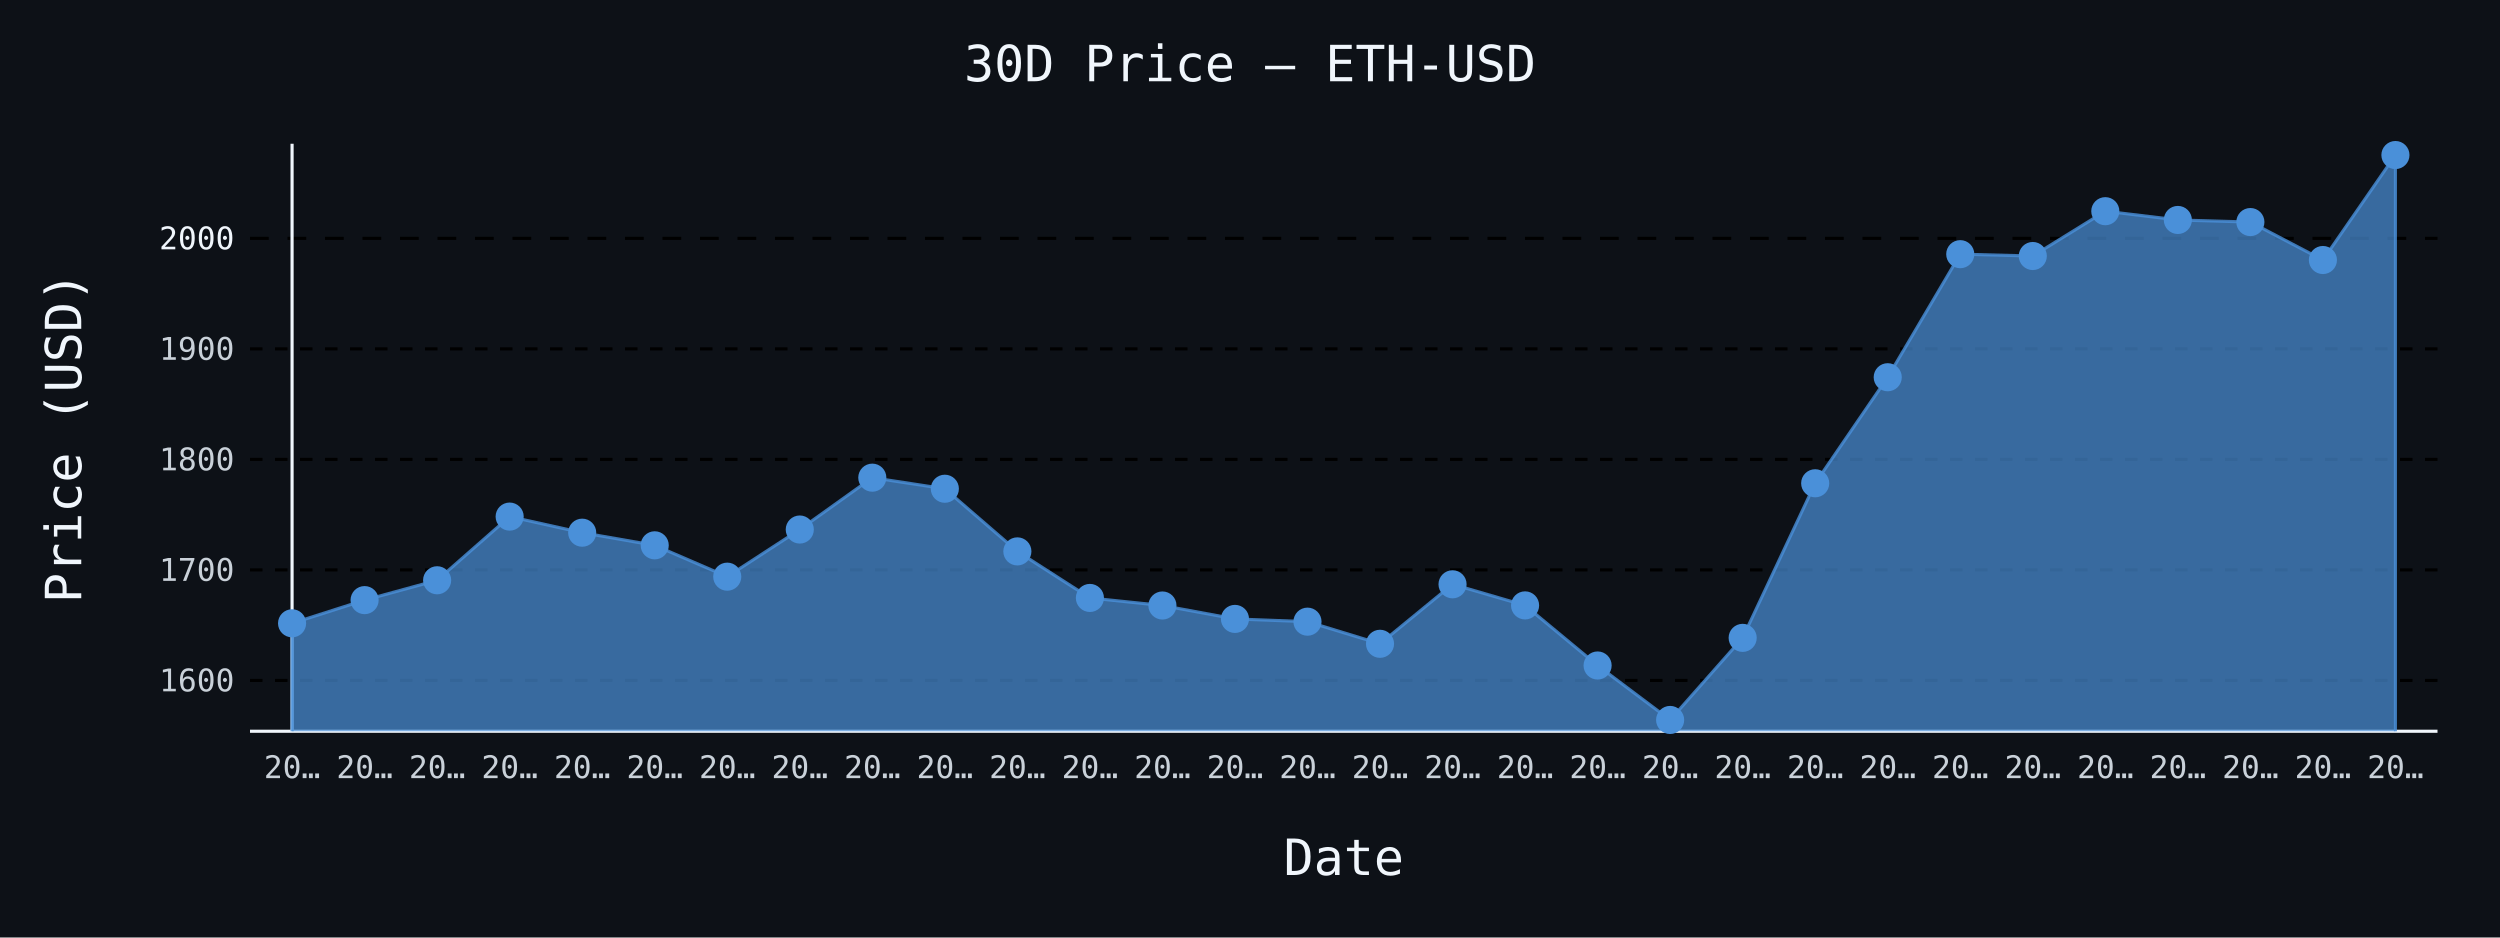
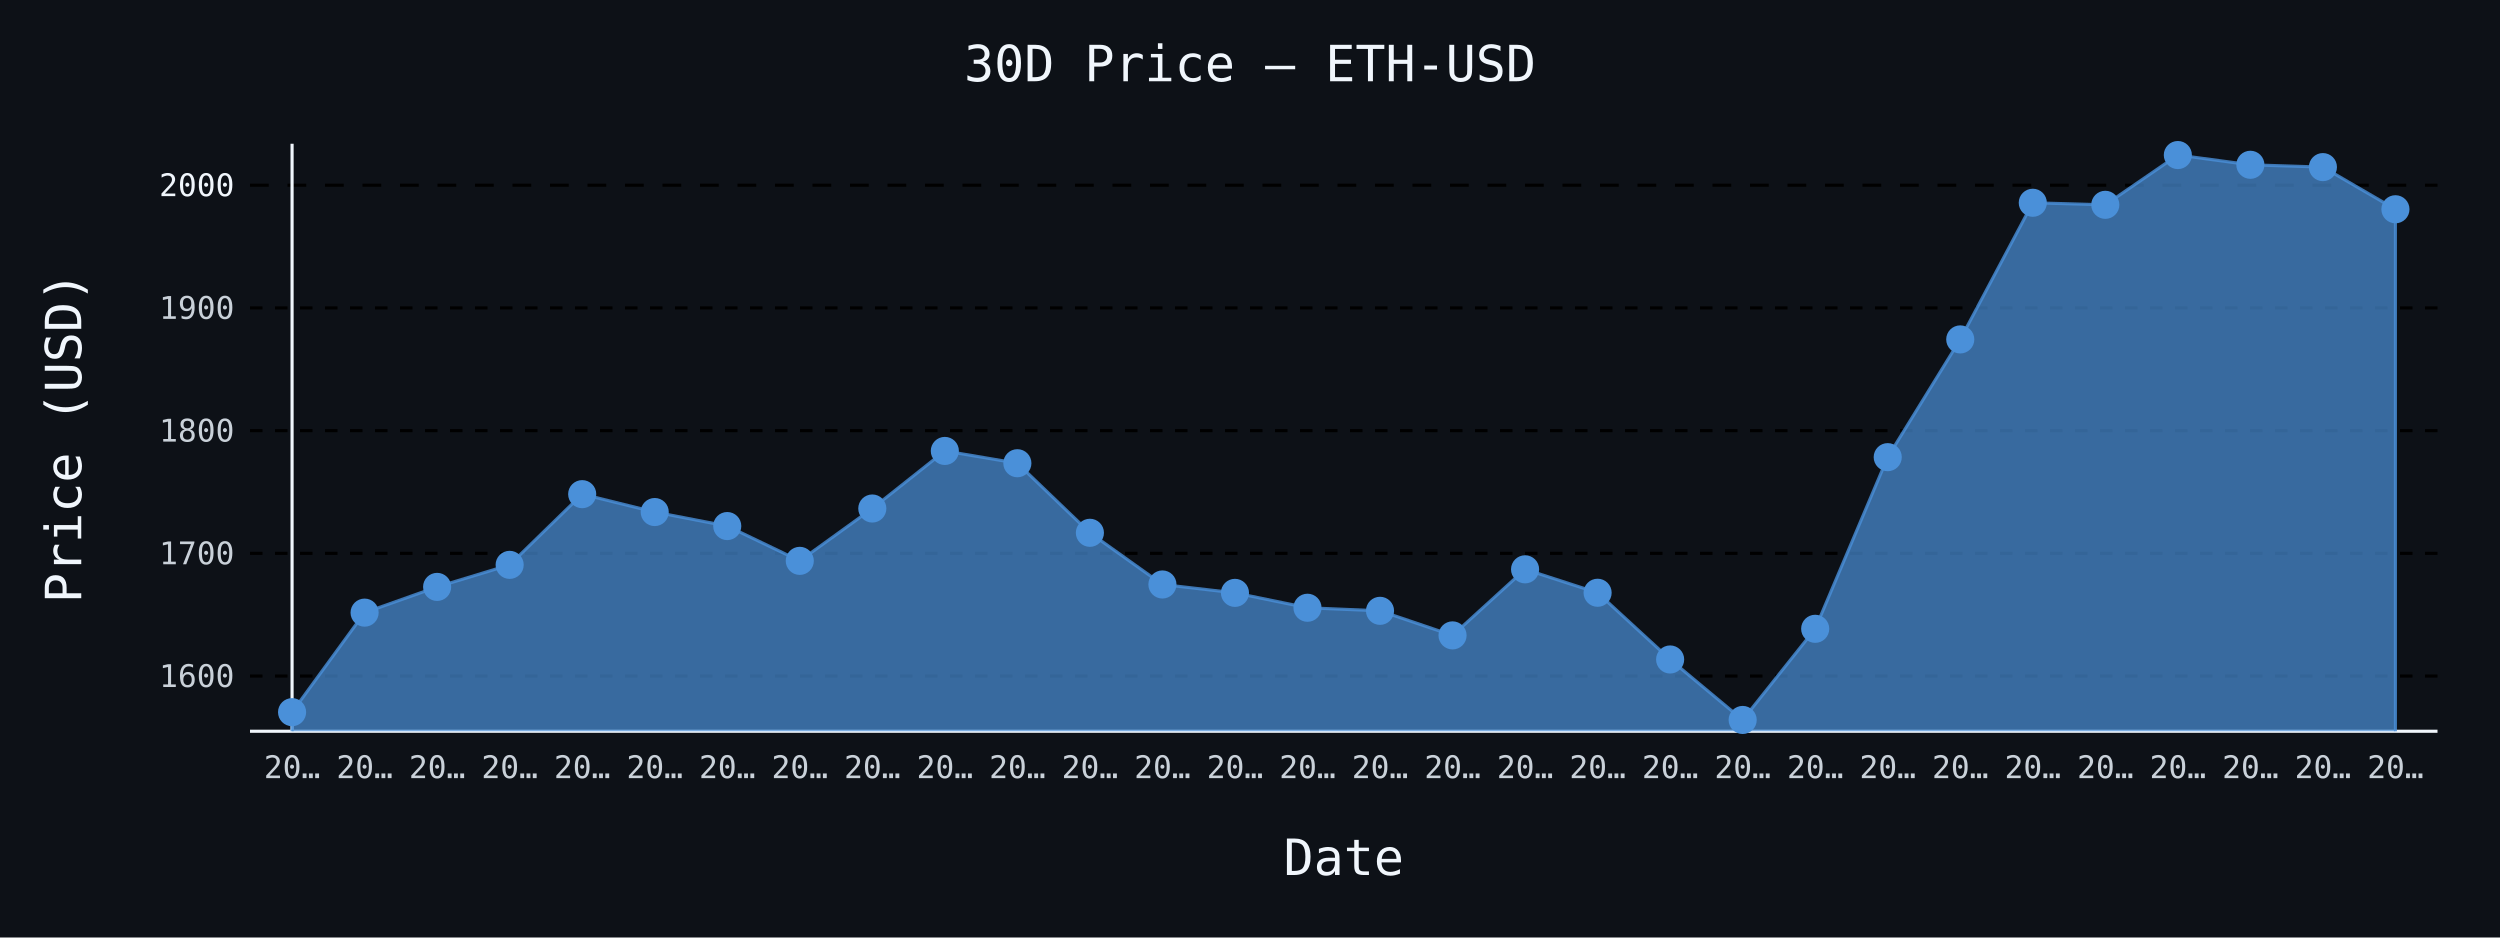
- <svg xmlns="http://www.w3.org/2000/svg" id="chart-44f50e13-17ce-420f-b3a1-f1528df5ea6b" class="pygal-chart" viewBox="0 0 800 300">
+ <svg xmlns="http://www.w3.org/2000/svg" id="chart-e1ecf6f6-4130-4c76-84ca-67349a6acdcc" class="pygal-chart" viewBox="0 0 800 300">
  <defs>
-     <style type="text/css">#chart-44f50e13-17ce-420f-b3a1-f1528df5ea6b{-webkit-user-select:none;-webkit-font-smoothing:antialiased;font-family:monospace}#chart-44f50e13-17ce-420f-b3a1-f1528df5ea6b .title{font-family:monospace;font-size:16px}#chart-44f50e13-17ce-420f-b3a1-f1528df5ea6b .legends .legend text{font-family:monospace;font-size:14px}#chart-44f50e13-17ce-420f-b3a1-f1528df5ea6b .axis text{font-family:monospace;font-size:10px}#chart-44f50e13-17ce-420f-b3a1-f1528df5ea6b .axis text.major{font-family:monospace;font-size:10px}#chart-44f50e13-17ce-420f-b3a1-f1528df5ea6b .text-overlay text.value{font-family:monospace;font-size:16px}#chart-44f50e13-17ce-420f-b3a1-f1528df5ea6b .text-overlay text.label{font-family:monospace;font-size:10px}#chart-44f50e13-17ce-420f-b3a1-f1528df5ea6b .tooltip{font-family:monospace;font-size:14px}#chart-44f50e13-17ce-420f-b3a1-f1528df5ea6b text.no_data{font-family:monospace;font-size:64px}
- #chart-44f50e13-17ce-420f-b3a1-f1528df5ea6b{background-color:#0d1117}#chart-44f50e13-17ce-420f-b3a1-f1528df5ea6b path,#chart-44f50e13-17ce-420f-b3a1-f1528df5ea6b line,#chart-44f50e13-17ce-420f-b3a1-f1528df5ea6b rect,#chart-44f50e13-17ce-420f-b3a1-f1528df5ea6b circle{-webkit-transition:150ms;-moz-transition:150ms;transition:150ms}#chart-44f50e13-17ce-420f-b3a1-f1528df5ea6b .graph &gt; .background{fill:#0d1117}#chart-44f50e13-17ce-420f-b3a1-f1528df5ea6b .plot &gt; .background{fill:#0d1117}#chart-44f50e13-17ce-420f-b3a1-f1528df5ea6b .graph{fill:#c9d1d9}#chart-44f50e13-17ce-420f-b3a1-f1528df5ea6b text.no_data{fill:#f0f6fc}#chart-44f50e13-17ce-420f-b3a1-f1528df5ea6b .title{fill:#f0f6fc}#chart-44f50e13-17ce-420f-b3a1-f1528df5ea6b .legends .legend text{fill:#c9d1d9}#chart-44f50e13-17ce-420f-b3a1-f1528df5ea6b .legends .legend:hover text{fill:#f0f6fc}#chart-44f50e13-17ce-420f-b3a1-f1528df5ea6b .axis .line{stroke:#f0f6fc}#chart-44f50e13-17ce-420f-b3a1-f1528df5ea6b .axis .guide.line{stroke:#8b949e}#chart-44f50e13-17ce-420f-b3a1-f1528df5ea6b .axis .major.line{stroke:#c9d1d9}#chart-44f50e13-17ce-420f-b3a1-f1528df5ea6b .axis text.major{fill:#f0f6fc}#chart-44f50e13-17ce-420f-b3a1-f1528df5ea6b .axis.y .guides:hover .guide.line,#chart-44f50e13-17ce-420f-b3a1-f1528df5ea6b .line-graph .axis.x .guides:hover .guide.line,#chart-44f50e13-17ce-420f-b3a1-f1528df5ea6b .stackedline-graph .axis.x .guides:hover .guide.line,#chart-44f50e13-17ce-420f-b3a1-f1528df5ea6b .xy-graph .axis.x .guides:hover .guide.line{stroke:#f0f6fc}#chart-44f50e13-17ce-420f-b3a1-f1528df5ea6b .axis .guides:hover text{fill:#f0f6fc}#chart-44f50e13-17ce-420f-b3a1-f1528df5ea6b .reactive{fill-opacity:.7;stroke-opacity:.8;stroke-width:1}#chart-44f50e13-17ce-420f-b3a1-f1528df5ea6b .ci{stroke:#c9d1d9}#chart-44f50e13-17ce-420f-b3a1-f1528df5ea6b .reactive.active,#chart-44f50e13-17ce-420f-b3a1-f1528df5ea6b .active .reactive{fill-opacity:.8;stroke-opacity:.9;stroke-width:4}#chart-44f50e13-17ce-420f-b3a1-f1528df5ea6b .ci .reactive.active{stroke-width:1.5}#chart-44f50e13-17ce-420f-b3a1-f1528df5ea6b .series text{fill:#f0f6fc}#chart-44f50e13-17ce-420f-b3a1-f1528df5ea6b .tooltip rect{fill:#0d1117;stroke:#f0f6fc;-webkit-transition:opacity 150ms;-moz-transition:opacity 150ms;transition:opacity 150ms}#chart-44f50e13-17ce-420f-b3a1-f1528df5ea6b .tooltip .label{fill:#c9d1d9}#chart-44f50e13-17ce-420f-b3a1-f1528df5ea6b .tooltip .label{fill:#c9d1d9}#chart-44f50e13-17ce-420f-b3a1-f1528df5ea6b .tooltip .legend{font-size:.8em;fill:#8b949e}#chart-44f50e13-17ce-420f-b3a1-f1528df5ea6b .tooltip .x_label{font-size:.6em;fill:#f0f6fc}#chart-44f50e13-17ce-420f-b3a1-f1528df5ea6b .tooltip .xlink{font-size:.5em;text-decoration:underline}#chart-44f50e13-17ce-420f-b3a1-f1528df5ea6b .tooltip .value{font-size:1.5em}#chart-44f50e13-17ce-420f-b3a1-f1528df5ea6b .bound{font-size:.5em}#chart-44f50e13-17ce-420f-b3a1-f1528df5ea6b .max-value{font-size:.75em;fill:#8b949e}#chart-44f50e13-17ce-420f-b3a1-f1528df5ea6b .map-element{fill:#0d1117;stroke:#8b949e !important}#chart-44f50e13-17ce-420f-b3a1-f1528df5ea6b .map-element .reactive{fill-opacity:inherit;stroke-opacity:inherit}#chart-44f50e13-17ce-420f-b3a1-f1528df5ea6b .color-0,#chart-44f50e13-17ce-420f-b3a1-f1528df5ea6b .color-0 a:visited{stroke:#4a90d9;fill:#4a90d9}#chart-44f50e13-17ce-420f-b3a1-f1528df5ea6b .text-overlay .color-0 text{fill:black}
- #chart-44f50e13-17ce-420f-b3a1-f1528df5ea6b text.no_data{text-anchor:middle}#chart-44f50e13-17ce-420f-b3a1-f1528df5ea6b .guide.line{fill:none}#chart-44f50e13-17ce-420f-b3a1-f1528df5ea6b .centered{text-anchor:middle}#chart-44f50e13-17ce-420f-b3a1-f1528df5ea6b .title{text-anchor:middle}#chart-44f50e13-17ce-420f-b3a1-f1528df5ea6b .legends .legend text{fill-opacity:1}#chart-44f50e13-17ce-420f-b3a1-f1528df5ea6b .axis.x text{text-anchor:middle}#chart-44f50e13-17ce-420f-b3a1-f1528df5ea6b .axis.x:not(.web) text[transform]{text-anchor:start}#chart-44f50e13-17ce-420f-b3a1-f1528df5ea6b .axis.x:not(.web) text[transform].backwards{text-anchor:end}#chart-44f50e13-17ce-420f-b3a1-f1528df5ea6b .axis.y text{text-anchor:end}#chart-44f50e13-17ce-420f-b3a1-f1528df5ea6b .axis.y text[transform].backwards{text-anchor:start}#chart-44f50e13-17ce-420f-b3a1-f1528df5ea6b .axis.y2 text{text-anchor:start}#chart-44f50e13-17ce-420f-b3a1-f1528df5ea6b .axis.y2 text[transform].backwards{text-anchor:end}#chart-44f50e13-17ce-420f-b3a1-f1528df5ea6b .axis .guide.line{stroke-dasharray:4,4;stroke:black}#chart-44f50e13-17ce-420f-b3a1-f1528df5ea6b .axis .major.guide.line{stroke-dasharray:6,6;stroke:black}#chart-44f50e13-17ce-420f-b3a1-f1528df5ea6b .horizontal .axis.y .guide.line,#chart-44f50e13-17ce-420f-b3a1-f1528df5ea6b .horizontal .axis.y2 .guide.line,#chart-44f50e13-17ce-420f-b3a1-f1528df5ea6b .vertical .axis.x .guide.line{opacity:0}#chart-44f50e13-17ce-420f-b3a1-f1528df5ea6b .horizontal .axis.always_show .guide.line,#chart-44f50e13-17ce-420f-b3a1-f1528df5ea6b .vertical .axis.always_show .guide.line{opacity:1 !important}#chart-44f50e13-17ce-420f-b3a1-f1528df5ea6b .axis.y .guides:hover .guide.line,#chart-44f50e13-17ce-420f-b3a1-f1528df5ea6b .axis.y2 .guides:hover .guide.line,#chart-44f50e13-17ce-420f-b3a1-f1528df5ea6b .axis.x .guides:hover .guide.line{opacity:1}#chart-44f50e13-17ce-420f-b3a1-f1528df5ea6b .axis .guides:hover text{opacity:1}#chart-44f50e13-17ce-420f-b3a1-f1528df5ea6b .nofill{fill:none}#chart-44f50e13-17ce-420f-b3a1-f1528df5ea6b .subtle-fill{fill-opacity:.2}#chart-44f50e13-17ce-420f-b3a1-f1528df5ea6b .dot{stroke-width:1px;fill-opacity:1;stroke-opacity:1}#chart-44f50e13-17ce-420f-b3a1-f1528df5ea6b .dot.active{stroke-width:5px}#chart-44f50e13-17ce-420f-b3a1-f1528df5ea6b .dot.negative{fill:transparent}#chart-44f50e13-17ce-420f-b3a1-f1528df5ea6b text,#chart-44f50e13-17ce-420f-b3a1-f1528df5ea6b tspan{stroke:none !important}#chart-44f50e13-17ce-420f-b3a1-f1528df5ea6b .series text.active{opacity:1}#chart-44f50e13-17ce-420f-b3a1-f1528df5ea6b .tooltip rect{fill-opacity:.95;stroke-width:.5}#chart-44f50e13-17ce-420f-b3a1-f1528df5ea6b .tooltip text{fill-opacity:1}#chart-44f50e13-17ce-420f-b3a1-f1528df5ea6b .showable{visibility:hidden}#chart-44f50e13-17ce-420f-b3a1-f1528df5ea6b .showable.shown{visibility:visible}#chart-44f50e13-17ce-420f-b3a1-f1528df5ea6b .gauge-background{fill:rgba(229,229,229,1);stroke:none}#chart-44f50e13-17ce-420f-b3a1-f1528df5ea6b .bg-lines{stroke:#0d1117;stroke-width:2px}</style>
+     <style type="text/css">#chart-e1ecf6f6-4130-4c76-84ca-67349a6acdcc{-webkit-user-select:none;-webkit-font-smoothing:antialiased;font-family:monospace}#chart-e1ecf6f6-4130-4c76-84ca-67349a6acdcc .title{font-family:monospace;font-size:16px}#chart-e1ecf6f6-4130-4c76-84ca-67349a6acdcc .legends .legend text{font-family:monospace;font-size:14px}#chart-e1ecf6f6-4130-4c76-84ca-67349a6acdcc .axis text{font-family:monospace;font-size:10px}#chart-e1ecf6f6-4130-4c76-84ca-67349a6acdcc .axis text.major{font-family:monospace;font-size:10px}#chart-e1ecf6f6-4130-4c76-84ca-67349a6acdcc .text-overlay text.value{font-family:monospace;font-size:16px}#chart-e1ecf6f6-4130-4c76-84ca-67349a6acdcc .text-overlay text.label{font-family:monospace;font-size:10px}#chart-e1ecf6f6-4130-4c76-84ca-67349a6acdcc .tooltip{font-family:monospace;font-size:14px}#chart-e1ecf6f6-4130-4c76-84ca-67349a6acdcc text.no_data{font-family:monospace;font-size:64px}
+ #chart-e1ecf6f6-4130-4c76-84ca-67349a6acdcc{background-color:#0d1117}#chart-e1ecf6f6-4130-4c76-84ca-67349a6acdcc path,#chart-e1ecf6f6-4130-4c76-84ca-67349a6acdcc line,#chart-e1ecf6f6-4130-4c76-84ca-67349a6acdcc rect,#chart-e1ecf6f6-4130-4c76-84ca-67349a6acdcc circle{-webkit-transition:150ms;-moz-transition:150ms;transition:150ms}#chart-e1ecf6f6-4130-4c76-84ca-67349a6acdcc .graph &gt; .background{fill:#0d1117}#chart-e1ecf6f6-4130-4c76-84ca-67349a6acdcc .plot &gt; .background{fill:#0d1117}#chart-e1ecf6f6-4130-4c76-84ca-67349a6acdcc .graph{fill:#c9d1d9}#chart-e1ecf6f6-4130-4c76-84ca-67349a6acdcc text.no_data{fill:#f0f6fc}#chart-e1ecf6f6-4130-4c76-84ca-67349a6acdcc .title{fill:#f0f6fc}#chart-e1ecf6f6-4130-4c76-84ca-67349a6acdcc .legends .legend text{fill:#c9d1d9}#chart-e1ecf6f6-4130-4c76-84ca-67349a6acdcc .legends .legend:hover text{fill:#f0f6fc}#chart-e1ecf6f6-4130-4c76-84ca-67349a6acdcc .axis .line{stroke:#f0f6fc}#chart-e1ecf6f6-4130-4c76-84ca-67349a6acdcc .axis .guide.line{stroke:#8b949e}#chart-e1ecf6f6-4130-4c76-84ca-67349a6acdcc .axis .major.line{stroke:#c9d1d9}#chart-e1ecf6f6-4130-4c76-84ca-67349a6acdcc .axis text.major{fill:#f0f6fc}#chart-e1ecf6f6-4130-4c76-84ca-67349a6acdcc .axis.y .guides:hover .guide.line,#chart-e1ecf6f6-4130-4c76-84ca-67349a6acdcc .line-graph .axis.x .guides:hover .guide.line,#chart-e1ecf6f6-4130-4c76-84ca-67349a6acdcc .stackedline-graph .axis.x .guides:hover .guide.line,#chart-e1ecf6f6-4130-4c76-84ca-67349a6acdcc .xy-graph .axis.x .guides:hover .guide.line{stroke:#f0f6fc}#chart-e1ecf6f6-4130-4c76-84ca-67349a6acdcc .axis .guides:hover text{fill:#f0f6fc}#chart-e1ecf6f6-4130-4c76-84ca-67349a6acdcc .reactive{fill-opacity:.7;stroke-opacity:.8;stroke-width:1}#chart-e1ecf6f6-4130-4c76-84ca-67349a6acdcc .ci{stroke:#c9d1d9}#chart-e1ecf6f6-4130-4c76-84ca-67349a6acdcc .reactive.active,#chart-e1ecf6f6-4130-4c76-84ca-67349a6acdcc .active .reactive{fill-opacity:.8;stroke-opacity:.9;stroke-width:4}#chart-e1ecf6f6-4130-4c76-84ca-67349a6acdcc .ci .reactive.active{stroke-width:1.5}#chart-e1ecf6f6-4130-4c76-84ca-67349a6acdcc .series text{fill:#f0f6fc}#chart-e1ecf6f6-4130-4c76-84ca-67349a6acdcc .tooltip rect{fill:#0d1117;stroke:#f0f6fc;-webkit-transition:opacity 150ms;-moz-transition:opacity 150ms;transition:opacity 150ms}#chart-e1ecf6f6-4130-4c76-84ca-67349a6acdcc .tooltip .label{fill:#c9d1d9}#chart-e1ecf6f6-4130-4c76-84ca-67349a6acdcc .tooltip .label{fill:#c9d1d9}#chart-e1ecf6f6-4130-4c76-84ca-67349a6acdcc .tooltip .legend{font-size:.8em;fill:#8b949e}#chart-e1ecf6f6-4130-4c76-84ca-67349a6acdcc .tooltip .x_label{font-size:.6em;fill:#f0f6fc}#chart-e1ecf6f6-4130-4c76-84ca-67349a6acdcc .tooltip .xlink{font-size:.5em;text-decoration:underline}#chart-e1ecf6f6-4130-4c76-84ca-67349a6acdcc .tooltip .value{font-size:1.5em}#chart-e1ecf6f6-4130-4c76-84ca-67349a6acdcc .bound{font-size:.5em}#chart-e1ecf6f6-4130-4c76-84ca-67349a6acdcc .max-value{font-size:.75em;fill:#8b949e}#chart-e1ecf6f6-4130-4c76-84ca-67349a6acdcc .map-element{fill:#0d1117;stroke:#8b949e !important}#chart-e1ecf6f6-4130-4c76-84ca-67349a6acdcc .map-element .reactive{fill-opacity:inherit;stroke-opacity:inherit}#chart-e1ecf6f6-4130-4c76-84ca-67349a6acdcc .color-0,#chart-e1ecf6f6-4130-4c76-84ca-67349a6acdcc .color-0 a:visited{stroke:#4a90d9;fill:#4a90d9}#chart-e1ecf6f6-4130-4c76-84ca-67349a6acdcc .text-overlay .color-0 text{fill:black}
+ #chart-e1ecf6f6-4130-4c76-84ca-67349a6acdcc text.no_data{text-anchor:middle}#chart-e1ecf6f6-4130-4c76-84ca-67349a6acdcc .guide.line{fill:none}#chart-e1ecf6f6-4130-4c76-84ca-67349a6acdcc .centered{text-anchor:middle}#chart-e1ecf6f6-4130-4c76-84ca-67349a6acdcc .title{text-anchor:middle}#chart-e1ecf6f6-4130-4c76-84ca-67349a6acdcc .legends .legend text{fill-opacity:1}#chart-e1ecf6f6-4130-4c76-84ca-67349a6acdcc .axis.x text{text-anchor:middle}#chart-e1ecf6f6-4130-4c76-84ca-67349a6acdcc .axis.x:not(.web) text[transform]{text-anchor:start}#chart-e1ecf6f6-4130-4c76-84ca-67349a6acdcc .axis.x:not(.web) text[transform].backwards{text-anchor:end}#chart-e1ecf6f6-4130-4c76-84ca-67349a6acdcc .axis.y text{text-anchor:end}#chart-e1ecf6f6-4130-4c76-84ca-67349a6acdcc .axis.y text[transform].backwards{text-anchor:start}#chart-e1ecf6f6-4130-4c76-84ca-67349a6acdcc .axis.y2 text{text-anchor:start}#chart-e1ecf6f6-4130-4c76-84ca-67349a6acdcc .axis.y2 text[transform].backwards{text-anchor:end}#chart-e1ecf6f6-4130-4c76-84ca-67349a6acdcc .axis .guide.line{stroke-dasharray:4,4;stroke:black}#chart-e1ecf6f6-4130-4c76-84ca-67349a6acdcc .axis .major.guide.line{stroke-dasharray:6,6;stroke:black}#chart-e1ecf6f6-4130-4c76-84ca-67349a6acdcc .horizontal .axis.y .guide.line,#chart-e1ecf6f6-4130-4c76-84ca-67349a6acdcc .horizontal .axis.y2 .guide.line,#chart-e1ecf6f6-4130-4c76-84ca-67349a6acdcc .vertical .axis.x .guide.line{opacity:0}#chart-e1ecf6f6-4130-4c76-84ca-67349a6acdcc .horizontal .axis.always_show .guide.line,#chart-e1ecf6f6-4130-4c76-84ca-67349a6acdcc .vertical .axis.always_show .guide.line{opacity:1 !important}#chart-e1ecf6f6-4130-4c76-84ca-67349a6acdcc .axis.y .guides:hover .guide.line,#chart-e1ecf6f6-4130-4c76-84ca-67349a6acdcc .axis.y2 .guides:hover .guide.line,#chart-e1ecf6f6-4130-4c76-84ca-67349a6acdcc .axis.x .guides:hover .guide.line{opacity:1}#chart-e1ecf6f6-4130-4c76-84ca-67349a6acdcc .axis .guides:hover text{opacity:1}#chart-e1ecf6f6-4130-4c76-84ca-67349a6acdcc .nofill{fill:none}#chart-e1ecf6f6-4130-4c76-84ca-67349a6acdcc .subtle-fill{fill-opacity:.2}#chart-e1ecf6f6-4130-4c76-84ca-67349a6acdcc .dot{stroke-width:1px;fill-opacity:1;stroke-opacity:1}#chart-e1ecf6f6-4130-4c76-84ca-67349a6acdcc .dot.active{stroke-width:5px}#chart-e1ecf6f6-4130-4c76-84ca-67349a6acdcc .dot.negative{fill:transparent}#chart-e1ecf6f6-4130-4c76-84ca-67349a6acdcc text,#chart-e1ecf6f6-4130-4c76-84ca-67349a6acdcc tspan{stroke:none !important}#chart-e1ecf6f6-4130-4c76-84ca-67349a6acdcc .series text.active{opacity:1}#chart-e1ecf6f6-4130-4c76-84ca-67349a6acdcc .tooltip rect{fill-opacity:.95;stroke-width:.5}#chart-e1ecf6f6-4130-4c76-84ca-67349a6acdcc .tooltip text{fill-opacity:1}#chart-e1ecf6f6-4130-4c76-84ca-67349a6acdcc .showable{visibility:hidden}#chart-e1ecf6f6-4130-4c76-84ca-67349a6acdcc .showable.shown{visibility:visible}#chart-e1ecf6f6-4130-4c76-84ca-67349a6acdcc .gauge-background{fill:rgba(229,229,229,1);stroke:none}#chart-e1ecf6f6-4130-4c76-84ca-67349a6acdcc .bg-lines{stroke:#0d1117;stroke-width:2px}</style>
  </defs>
  <g class="graph line-graph vertical">
    <rect x="0" y="0" width="800" height="300" class="background" />
    <g transform="translate(80, 46)" class="plot">
      <rect x="0" y="0" width="700.0" height="188" class="background" />
      <g class="axis y always_show">
        <path d="M0 188 h700" class="line" />
        <g class="guides">
-           <path d="M0 171.735 h700" class="guide line" />
-           <text x="-5" y="175.235" class="">1600</text>
-         </g>
-         <g class="guides">
-           <path d="M0 136.37 h700" class="guide line" />
-           <text x="-5" y="139.87" class="">1700</text>
-         </g>
-         <g class="guides">
-           <path d="M0 101.006 h700" class="guide line" />
-           <text x="-5" y="104.506" class="">1800</text>
-         </g>
-         <g class="guides">
-           <path d="M0 65.641 h700" class="guide line" />
-           <text x="-5" y="69.141" class="">1900</text>
-         </g>
-         <g class="guides">
-           <path d="M0 30.277 h700" class="major guide line" />
-           <text x="-5" y="33.777" class="major">2000</text>
+           <path d="M0 170.339 h700" class="guide line" />
+           <text x="-5" y="173.839" class="">1600</text>
+         </g>
+         <g class="guides">
+           <path d="M0 131.072 h700" class="guide line" />
+           <text x="-5" y="134.572" class="">1700</text>
+         </g>
+         <g class="guides">
+           <path d="M0 91.805 h700" class="guide line" />
+           <text x="-5" y="95.305" class="">1800</text>
+         </g>
+         <g class="guides">
+           <path d="M0 52.538 h700" class="guide line" />
+           <text x="-5" y="56.038" class="">1900</text>
+         </g>
+         <g class="guides">
+           <path d="M0 13.271 h700" class="major guide line" />
+           <text x="-5" y="16.771" class="major">2000</text>
        </g>
      </g>
      <g class="axis x">
        <g class="guides">
          <path d="M13.462 0 v188" class="line" />
          <text x="13.462" y="203.0" class="">20…</text>
        </g>
        <g class="guides">
          <path d="M36.671 0 v188" class="guide line" />
          <text x="36.671" y="203.0" class="">20…</text>
        </g>
        <g class="guides">
          <path d="M59.881 0 v188" class="guide line" />
          <text x="59.881" y="203.0" class="">20…</text>
        </g>
        <g class="guides">
          <path d="M83.09 0 v188" class="guide line" />
          <text x="83.09" y="203.0" class="">20…</text>
        </g>
        <g class="guides">
          <path d="M106.3 0 v188" class="guide line" />
          <text x="106.3" y="203.0" class="">20…</text>
        </g>
        <g class="guides">
          <path d="M129.509 0 v188" class="guide line" />
          <text x="129.509" y="203.0" class="">20…</text>
        </g>
        <g class="guides">
          <path d="M152.719 0 v188" class="guide line" />
          <text x="152.719" y="203.0" class="">20…</text>
        </g>
        <g class="guides">
          <path d="M175.928 0 v188" class="guide line" />
          <text x="175.928" y="203.0" class="">20…</text>
        </g>
        <g class="guides">
          <path d="M199.138 0 v188" class="guide line" />
          <text x="199.138" y="203.0" class="">20…</text>
        </g>
        <g class="guides">
          <path d="M222.347 0 v188" class="guide line" />
          <text x="222.347" y="203.0" class="">20…</text>
        </g>
        <g class="guides">
          <path d="M245.557 0 v188" class="guide line" />
          <text x="245.557" y="203.0" class="">20…</text>
        </g>
        <g class="guides">
          <path d="M268.767 0 v188" class="guide line" />
          <text x="268.767" y="203.0" class="">20…</text>
        </g>
        <g class="guides">
          <path d="M291.976 0 v188" class="guide line" />
          <text x="291.976" y="203.0" class="">20…</text>
        </g>
        <g class="guides">
          <path d="M315.186 0 v188" class="guide line" />
          <text x="315.186" y="203.0" class="">20…</text>
        </g>
        <g class="guides">
          <path d="M338.395 0 v188" class="guide line" />
          <text x="338.395" y="203.0" class="">20…</text>
        </g>
        <g class="guides">
          <path d="M361.605 0 v188" class="guide line" />
          <text x="361.605" y="203.0" class="">20…</text>
        </g>
        <g class="guides">
          <path d="M384.814 0 v188" class="guide line" />
          <text x="384.814" y="203.0" class="">20…</text>
        </g>
        <g class="guides">
          <path d="M408.024 0 v188" class="guide line" />
          <text x="408.024" y="203.0" class="">20…</text>
        </g>
        <g class="guides">
          <path d="M431.233 0 v188" class="guide line" />
          <text x="431.233" y="203.0" class="">20…</text>
        </g>
        <g class="guides">
          <path d="M454.443 0 v188" class="guide line" />
          <text x="454.443" y="203.0" class="">20…</text>
        </g>
        <g class="guides">
          <path d="M477.653 0 v188" class="guide line" />
          <text x="477.653" y="203.0" class="">20…</text>
        </g>
        <g class="guides">
          <path d="M500.862 0 v188" class="guide line" />
          <text x="500.862" y="203.0" class="">20…</text>
        </g>
        <g class="guides">
          <path d="M524.072 0 v188" class="guide line" />
          <text x="524.072" y="203.0" class="">20…</text>
        </g>
        <g class="guides">
          <path d="M547.281 0 v188" class="guide line" />
          <text x="547.281" y="203.0" class="">20…</text>
        </g>
        <g class="guides">
          <path d="M570.491 0 v188" class="guide line" />
          <text x="570.491" y="203.0" class="">20…</text>
        </g>
        <g class="guides">
          <path d="M593.7 0 v188" class="guide line" />
          <text x="593.7" y="203.0" class="">20…</text>
        </g>
        <g class="guides">
          <path d="M616.91 0 v188" class="guide line" />
          <text x="616.91" y="203.0" class="">20…</text>
        </g>
        <g class="guides">
          <path d="M640.119 0 v188" class="guide line" />
          <text x="640.119" y="203.0" class="">20…</text>
        </g>
        <g class="guides">
          <path d="M663.329 0 v188" class="guide line" />
          <text x="663.329" y="203.0" class="">20…</text>
        </g>
        <g class="guides">
          <path d="M686.538 0 v188" class="guide line" />
          <text x="686.538" y="203.0" class="">20…</text>
        </g>
      </g>
      <g class="series serie-0 color-0">
-         <path d="M13.462 188 L13.462 153.455 36.671 146.039 59.881 139.687 83.09 119.31 106.3 124.463 129.509 128.505 152.719 138.535 175.928 123.448 199.138 106.855 222.347 110.399 245.557 130.447 268.767 145.342 291.976 147.761 315.186 152.051 338.395 152.935 361.605 160.015 384.814 140.975 408.024 147.729 431.233 166.957 454.443 184.385 477.653 158.116 500.862 108.648 524.072 74.716 547.281 35.334 570.491 35.924 593.7 21.581 616.91 24.388 640.119 25.057 663.329 37.205 686.538 3.615 686.538 188" class="line reactive" />
+         <path d="M13.462 188 L13.462 181.891 36.671 150.042 59.881 141.807 83.09 134.755 106.3 112.13 129.509 117.851 152.719 122.339 175.928 133.475 199.138 116.724 222.347 98.3 245.557 102.234 268.767 124.495 291.976 141.034 315.186 143.72 338.395 148.483 361.605 149.465 384.814 157.326 408.024 136.184 431.233 143.684 454.443 165.034 477.653 184.385 500.862 155.217 524.072 100.291 547.281 62.614 570.491 18.886 593.7 19.542 616.91 3.615 640.119 6.733 663.329 7.475 686.538 20.964 686.538 188" class="line reactive" />
      </g>
    </g>
    <g class="titles">
      <text x="400.0" y="26" class="title plot_title">30D Price — ETH-USD</text>
      <text x="430.0" y="280" class="title">Date</text>
      <text x="0" y="166.0" class="title" transform="rotate(-90 0 140)">Price (USD)</text>
    </g>
    <g transform="translate(80, 46)" class="plot overlay">
      <g class="series serie-0 color-0">
        <g class="dots">
-           <circle cx="13.462" cy="153.455" r="4" class="dot reactive tooltip-trigger" />
-         </g>
-         <g class="dots">
-           <circle cx="36.671" cy="146.039" r="4" class="dot reactive tooltip-trigger" />
-         </g>
-         <g class="dots">
-           <circle cx="59.881" cy="139.687" r="4" class="dot reactive tooltip-trigger" />
-         </g>
-         <g class="dots">
-           <circle cx="83.09" cy="119.31" r="4" class="dot reactive tooltip-trigger" />
-         </g>
-         <g class="dots">
-           <circle cx="106.3" cy="124.463" r="4" class="dot reactive tooltip-trigger" />
-         </g>
-         <g class="dots">
-           <circle cx="129.509" cy="128.505" r="4" class="dot reactive tooltip-trigger" />
-         </g>
-         <g class="dots">
-           <circle cx="152.719" cy="138.535" r="4" class="dot reactive tooltip-trigger" />
-         </g>
-         <g class="dots">
-           <circle cx="175.928" cy="123.448" r="4" class="dot reactive tooltip-trigger" />
-         </g>
-         <g class="dots">
-           <circle cx="199.138" cy="106.855" r="4" class="dot reactive tooltip-trigger" />
-         </g>
-         <g class="dots">
-           <circle cx="222.347" cy="110.399" r="4" class="dot reactive tooltip-trigger" />
-         </g>
-         <g class="dots">
-           <circle cx="245.557" cy="130.447" r="4" class="dot reactive tooltip-trigger" />
-         </g>
-         <g class="dots">
-           <circle cx="268.767" cy="145.342" r="4" class="dot reactive tooltip-trigger" />
-         </g>
-         <g class="dots">
-           <circle cx="291.976" cy="147.761" r="4" class="dot reactive tooltip-trigger" />
-         </g>
-         <g class="dots">
-           <circle cx="315.186" cy="152.051" r="4" class="dot reactive tooltip-trigger" />
-         </g>
-         <g class="dots">
-           <circle cx="338.395" cy="152.935" r="4" class="dot reactive tooltip-trigger" />
-         </g>
-         <g class="dots">
-           <circle cx="361.605" cy="160.015" r="4" class="dot reactive tooltip-trigger" />
-         </g>
-         <g class="dots">
-           <circle cx="384.814" cy="140.975" r="4" class="dot reactive tooltip-trigger" />
-         </g>
-         <g class="dots">
-           <circle cx="408.024" cy="147.729" r="4" class="dot reactive tooltip-trigger" />
-         </g>
-         <g class="dots">
-           <circle cx="431.233" cy="166.957" r="4" class="dot reactive tooltip-trigger" />
-         </g>
-         <g class="dots">
-           <circle cx="454.443" cy="184.385" r="4" class="dot reactive tooltip-trigger" />
-         </g>
-         <g class="dots">
-           <circle cx="477.653" cy="158.116" r="4" class="dot reactive tooltip-trigger" />
-         </g>
-         <g class="dots">
-           <circle cx="500.862" cy="108.648" r="4" class="dot reactive tooltip-trigger" />
-         </g>
-         <g class="dots">
-           <circle cx="524.072" cy="74.716" r="4" class="dot reactive tooltip-trigger" />
-         </g>
-         <g class="dots">
-           <circle cx="547.281" cy="35.334" r="4" class="dot reactive tooltip-trigger" />
-         </g>
-         <g class="dots">
-           <circle cx="570.491" cy="35.924" r="4" class="dot reactive tooltip-trigger" />
-         </g>
-         <g class="dots">
-           <circle cx="593.7" cy="21.581" r="4" class="dot reactive tooltip-trigger" />
-         </g>
-         <g class="dots">
-           <circle cx="616.91" cy="24.388" r="4" class="dot reactive tooltip-trigger" />
-         </g>
-         <g class="dots">
-           <circle cx="640.119" cy="25.057" r="4" class="dot reactive tooltip-trigger" />
-         </g>
-         <g class="dots">
-           <circle cx="663.329" cy="37.205" r="4" class="dot reactive tooltip-trigger" />
-         </g>
-         <g class="dots">
-           <circle cx="686.538" cy="3.615" r="4" class="dot reactive tooltip-trigger" />
+           <circle cx="13.462" cy="181.891" r="4" class="dot reactive tooltip-trigger" />
+         </g>
+         <g class="dots">
+           <circle cx="36.671" cy="150.042" r="4" class="dot reactive tooltip-trigger" />
+         </g>
+         <g class="dots">
+           <circle cx="59.881" cy="141.807" r="4" class="dot reactive tooltip-trigger" />
+         </g>
+         <g class="dots">
+           <circle cx="83.09" cy="134.755" r="4" class="dot reactive tooltip-trigger" />
+         </g>
+         <g class="dots">
+           <circle cx="106.3" cy="112.13" r="4" class="dot reactive tooltip-trigger" />
+         </g>
+         <g class="dots">
+           <circle cx="129.509" cy="117.851" r="4" class="dot reactive tooltip-trigger" />
+         </g>
+         <g class="dots">
+           <circle cx="152.719" cy="122.339" r="4" class="dot reactive tooltip-trigger" />
+         </g>
+         <g class="dots">
+           <circle cx="175.928" cy="133.475" r="4" class="dot reactive tooltip-trigger" />
+         </g>
+         <g class="dots">
+           <circle cx="199.138" cy="116.724" r="4" class="dot reactive tooltip-trigger" />
+         </g>
+         <g class="dots">
+           <circle cx="222.347" cy="98.3" r="4" class="dot reactive tooltip-trigger" />
+         </g>
+         <g class="dots">
+           <circle cx="245.557" cy="102.234" r="4" class="dot reactive tooltip-trigger" />
+         </g>
+         <g class="dots">
+           <circle cx="268.767" cy="124.495" r="4" class="dot reactive tooltip-trigger" />
+         </g>
+         <g class="dots">
+           <circle cx="291.976" cy="141.034" r="4" class="dot reactive tooltip-trigger" />
+         </g>
+         <g class="dots">
+           <circle cx="315.186" cy="143.72" r="4" class="dot reactive tooltip-trigger" />
+         </g>
+         <g class="dots">
+           <circle cx="338.395" cy="148.483" r="4" class="dot reactive tooltip-trigger" />
+         </g>
+         <g class="dots">
+           <circle cx="361.605" cy="149.465" r="4" class="dot reactive tooltip-trigger" />
+         </g>
+         <g class="dots">
+           <circle cx="384.814" cy="157.326" r="4" class="dot reactive tooltip-trigger" />
+         </g>
+         <g class="dots">
+           <circle cx="408.024" cy="136.184" r="4" class="dot reactive tooltip-trigger" />
+         </g>
+         <g class="dots">
+           <circle cx="431.233" cy="143.684" r="4" class="dot reactive tooltip-trigger" />
+         </g>
+         <g class="dots">
+           <circle cx="454.443" cy="165.034" r="4" class="dot reactive tooltip-trigger" />
+         </g>
+         <g class="dots">
+           <circle cx="477.653" cy="184.385" r="4" class="dot reactive tooltip-trigger" />
+         </g>
+         <g class="dots">
+           <circle cx="500.862" cy="155.217" r="4" class="dot reactive tooltip-trigger" />
+         </g>
+         <g class="dots">
+           <circle cx="524.072" cy="100.291" r="4" class="dot reactive tooltip-trigger" />
+         </g>
+         <g class="dots">
+           <circle cx="547.281" cy="62.614" r="4" class="dot reactive tooltip-trigger" />
+         </g>
+         <g class="dots">
+           <circle cx="570.491" cy="18.886" r="4" class="dot reactive tooltip-trigger" />
+         </g>
+         <g class="dots">
+           <circle cx="593.7" cy="19.542" r="4" class="dot reactive tooltip-trigger" />
+         </g>
+         <g class="dots">
+           <circle cx="616.91" cy="3.615" r="4" class="dot reactive tooltip-trigger" />
+         </g>
+         <g class="dots">
+           <circle cx="640.119" cy="6.733" r="4" class="dot reactive tooltip-trigger" />
+         </g>
+         <g class="dots">
+           <circle cx="663.329" cy="7.475" r="4" class="dot reactive tooltip-trigger" />
+         </g>
+         <g class="dots">
+           <circle cx="686.538" cy="20.964" r="4" class="dot reactive tooltip-trigger" />
        </g>
      </g>
    </g>
    <g transform="translate(80, 46)" class="plot text-overlay">
      <g class="series serie-0 color-0" />
    </g>
    <g transform="translate(80, 46)" class="plot tooltip-overlay">
      <g transform="translate(0 0)" style="opacity: 0" class="tooltip">
        <rect rx="0" ry="0" width="0" height="0" class="tooltip-box" />
        <g class="text" />
      </g>
    </g>
  </g>
</svg>
